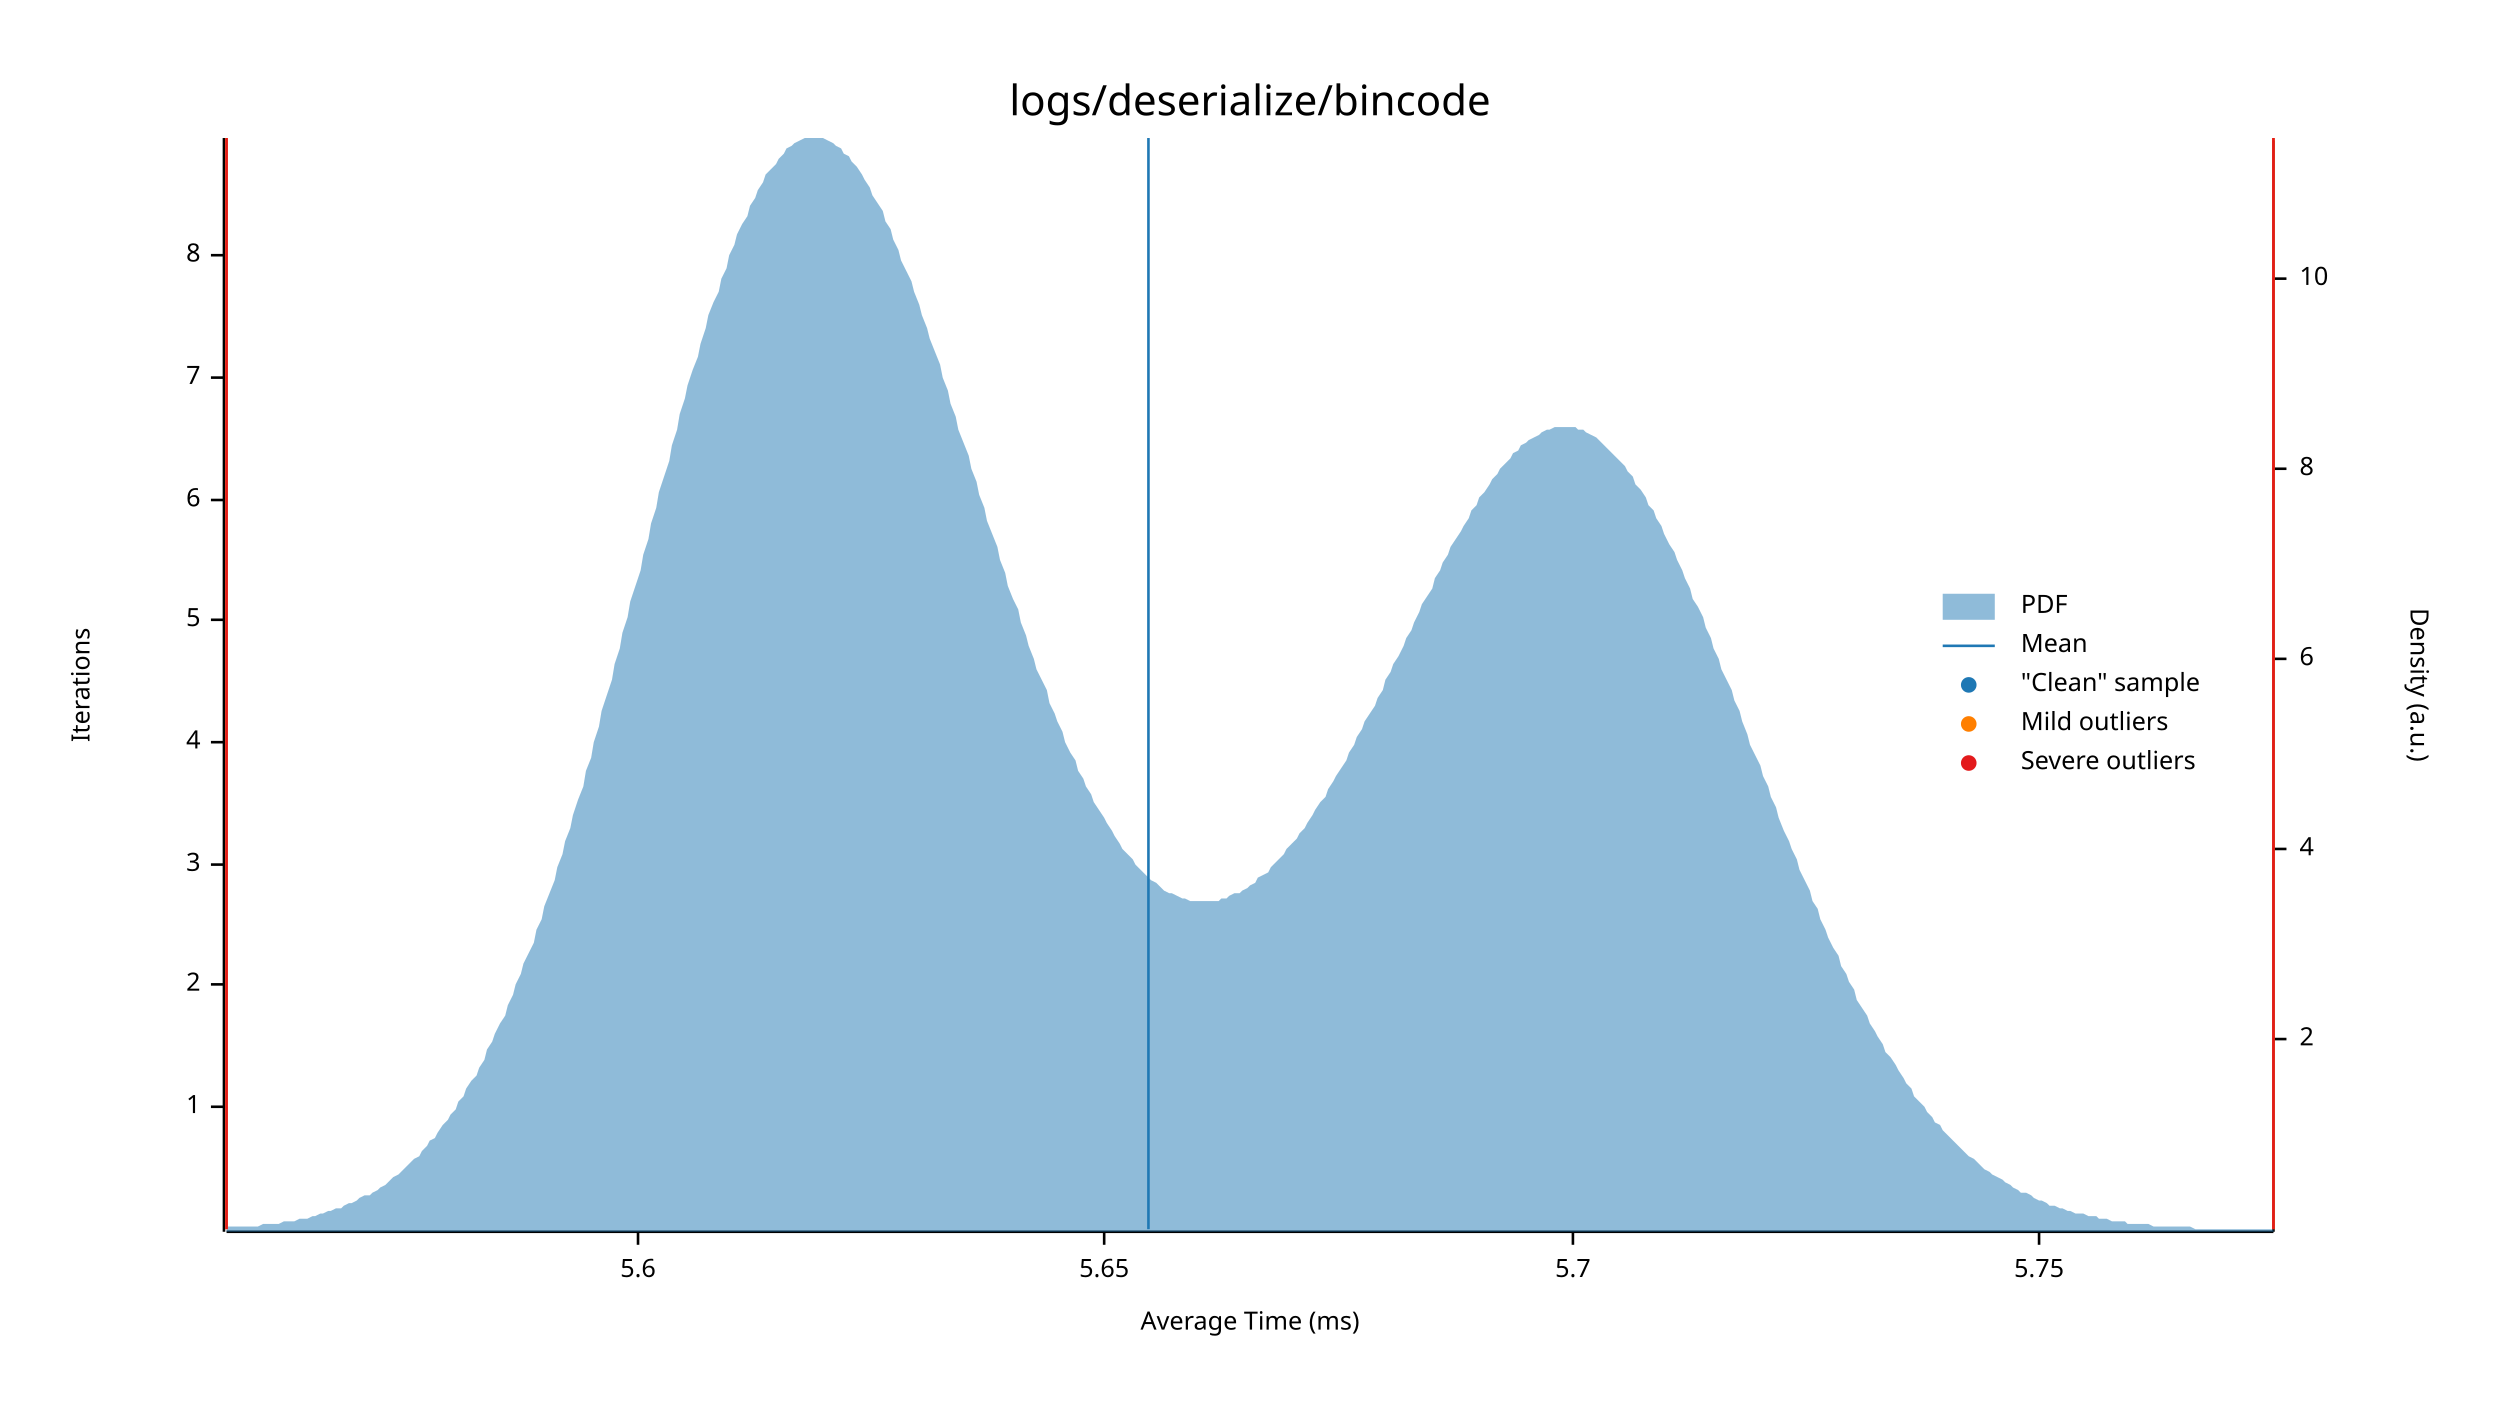
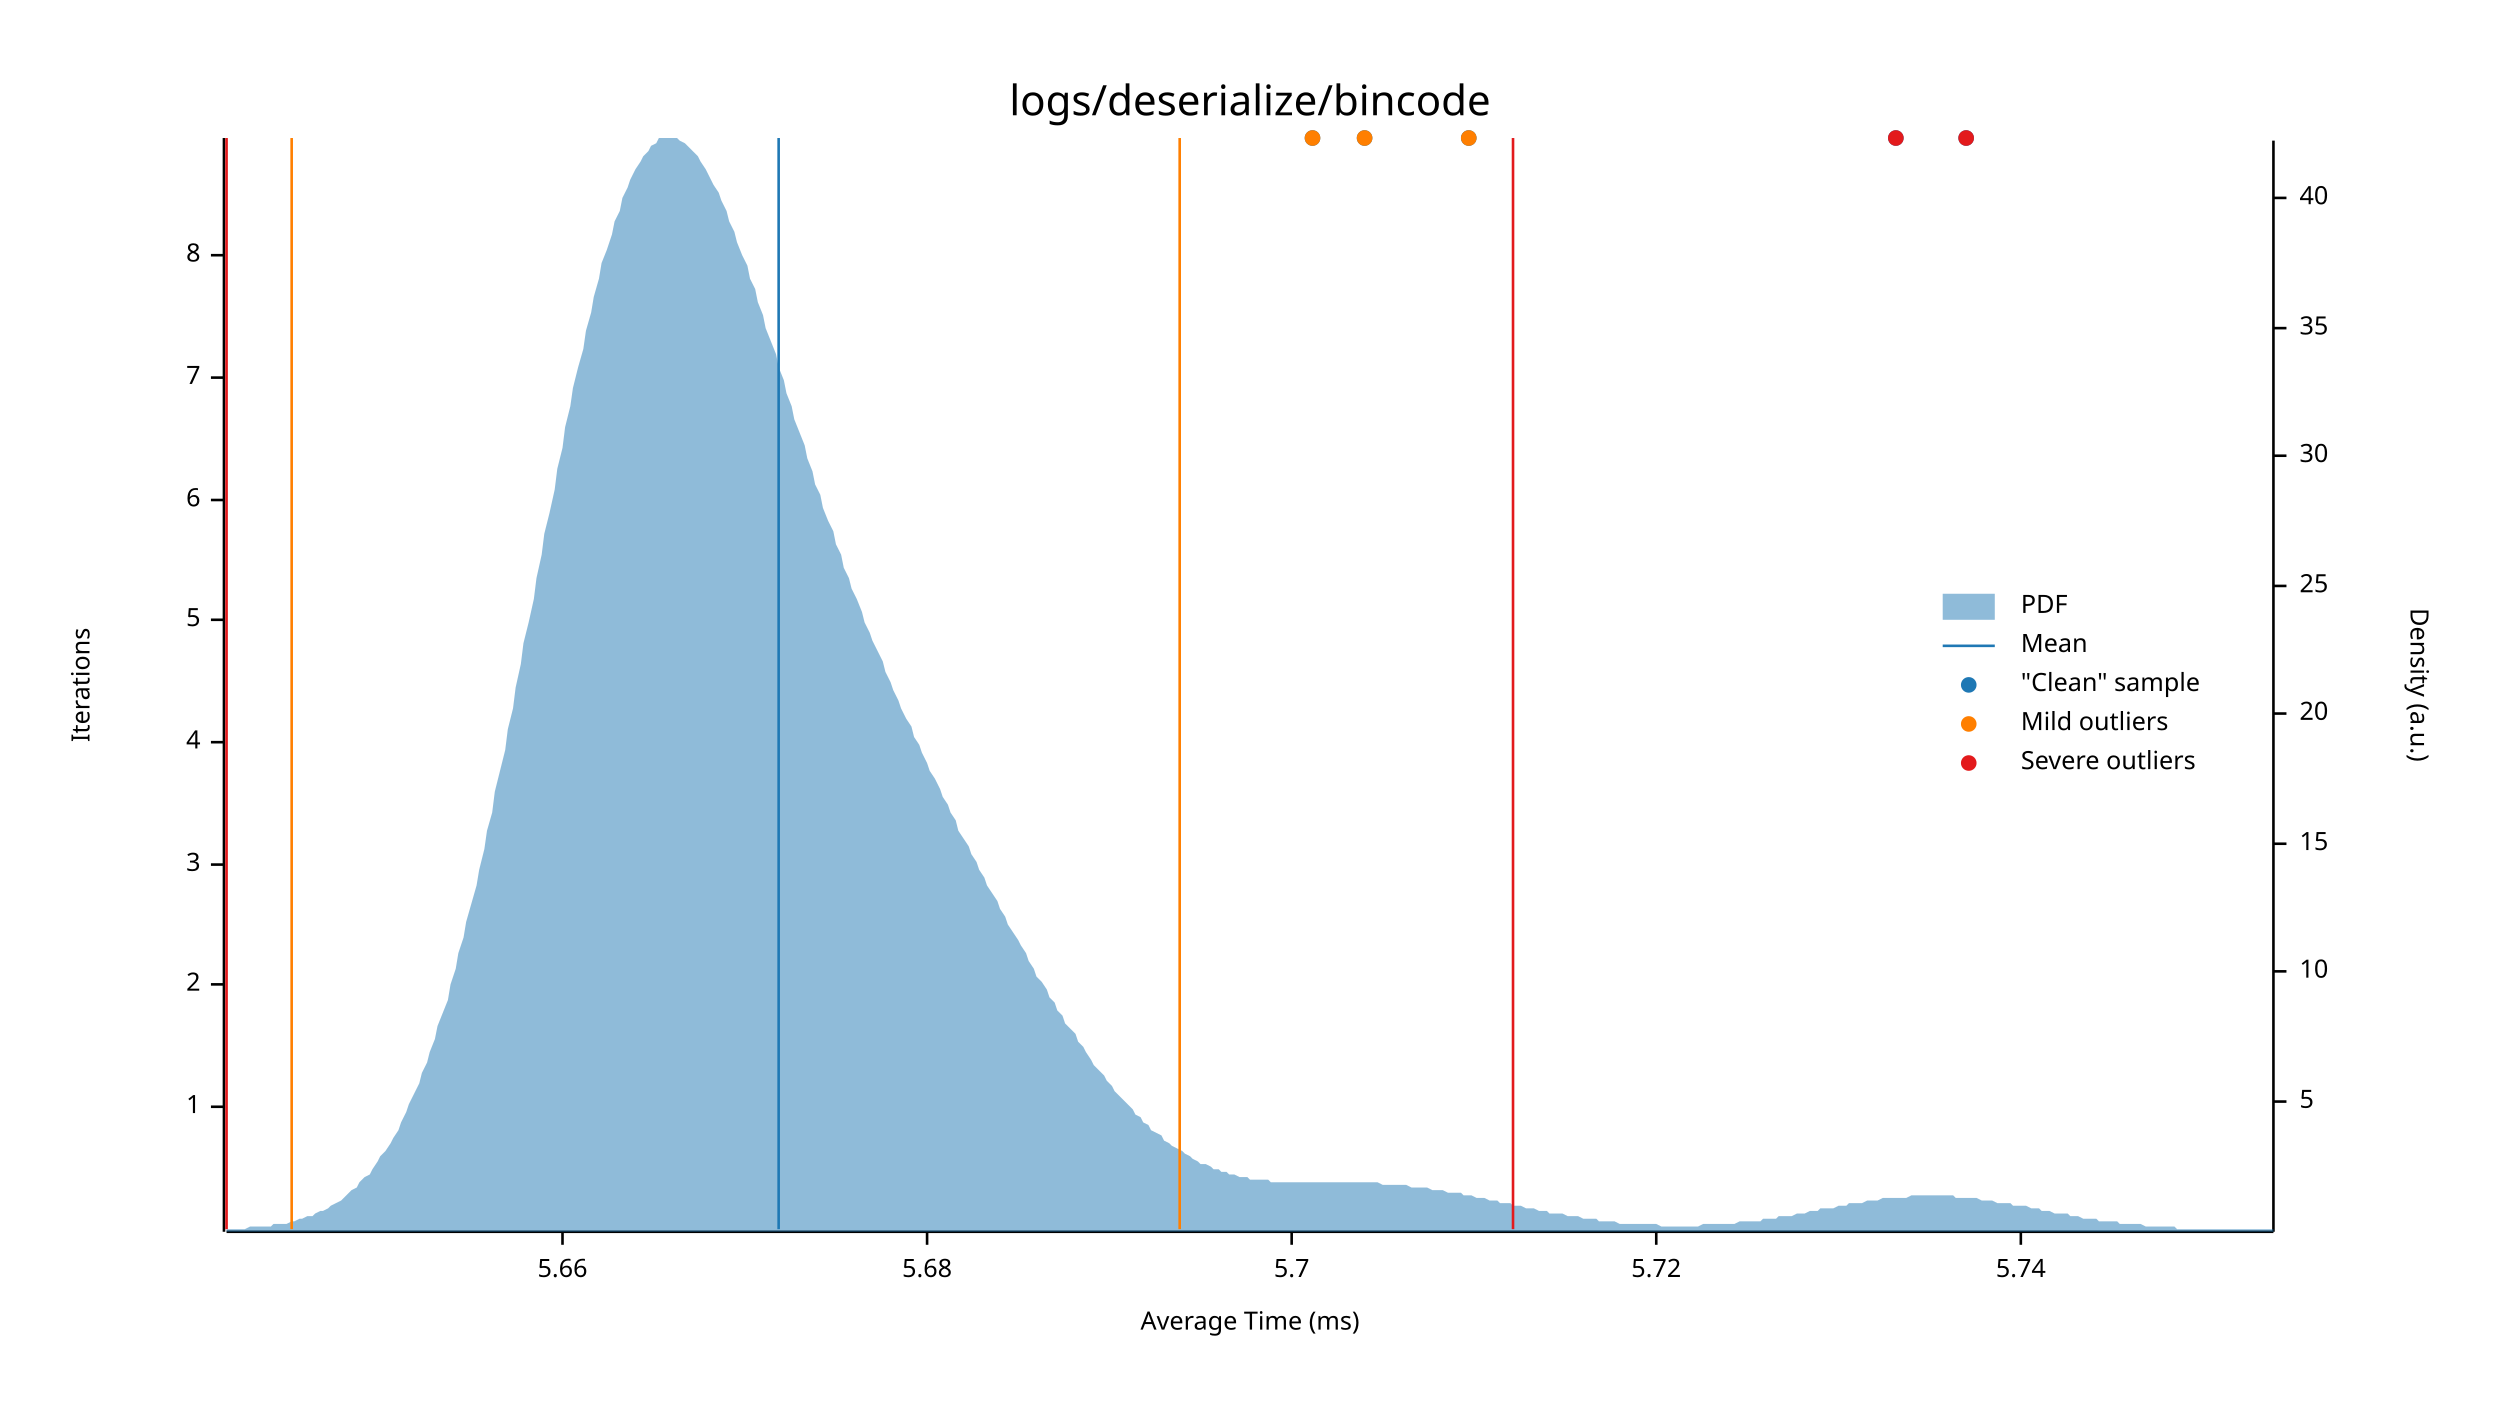
<svg xmlns="http://www.w3.org/2000/svg" width="960" height="540" viewBox="0 0 960 540">
  <text x="480" y="32" dy="0.76em" text-anchor="middle" font-family="sans-serif" font-size="16.129" opacity="1" fill="#000000">
logs/deserialize/bincode
</text>
  <text x="27" y="263" dy="0.76em" text-anchor="middle" font-family="sans-serif" font-size="9.677" opacity="1" fill="#000000" transform="rotate(270, 27, 263)">
Iterations
</text>
  <text x="480" y="513" dy="-0.5ex" text-anchor="middle" font-family="sans-serif" font-size="9.677" opacity="1" fill="#000000">
Average Time (ms)
</text>
  <polyline fill="none" opacity="1" stroke="#000000" stroke-width="1" points="86,53 86,473 " />
  <text x="77" y="425" dy="0.5ex" text-anchor="end" font-family="sans-serif" font-size="9.677" opacity="1" fill="#000000">
1
</text>
  <polyline fill="none" opacity="1" stroke="#000000" stroke-width="1" points="81,425 86,425 " />
  <text x="77" y="378" dy="0.5ex" text-anchor="end" font-family="sans-serif" font-size="9.677" opacity="1" fill="#000000">
2
</text>
  <polyline fill="none" opacity="1" stroke="#000000" stroke-width="1" points="81,378 86,378 " />
  <text x="77" y="332" dy="0.5ex" text-anchor="end" font-family="sans-serif" font-size="9.677" opacity="1" fill="#000000">
3
</text>
  <polyline fill="none" opacity="1" stroke="#000000" stroke-width="1" points="81,332 86,332 " />
  <text x="77" y="285" dy="0.5ex" text-anchor="end" font-family="sans-serif" font-size="9.677" opacity="1" fill="#000000">
4
</text>
  <polyline fill="none" opacity="1" stroke="#000000" stroke-width="1" points="81,285 86,285 " />
  <text x="77" y="238" dy="0.5ex" text-anchor="end" font-family="sans-serif" font-size="9.677" opacity="1" fill="#000000">
5
</text>
  <polyline fill="none" opacity="1" stroke="#000000" stroke-width="1" points="81,238 86,238 " />
  <text x="77" y="192" dy="0.5ex" text-anchor="end" font-family="sans-serif" font-size="9.677" opacity="1" fill="#000000">
6
</text>
  <polyline fill="none" opacity="1" stroke="#000000" stroke-width="1" points="81,192 86,192 " />
  <text x="77" y="145" dy="0.5ex" text-anchor="end" font-family="sans-serif" font-size="9.677" opacity="1" fill="#000000">
7
</text>
  <polyline fill="none" opacity="1" stroke="#000000" stroke-width="1" points="81,145 86,145 " />
  <text x="77" y="98" dy="0.5ex" text-anchor="end" font-family="sans-serif" font-size="9.677" opacity="1" fill="#000000">
8
</text>
  <polyline fill="none" opacity="1" stroke="#000000" stroke-width="1" points="81,98 86,98 " />
  <polyline fill="none" opacity="1" stroke="#000000" stroke-width="1" points="87,473 873,473 " />
-   <text x="245" y="483" dy="0.76em" text-anchor="middle" font-family="sans-serif" font-size="9.677" opacity="1" fill="#000000">
- 5.6
+   <text x="216" y="483" dy="0.76em" text-anchor="middle" font-family="sans-serif" font-size="9.677" opacity="1" fill="#000000">
+ 5.66
</text>
-   <polyline fill="none" opacity="1" stroke="#000000" stroke-width="1" points="245,473 245,478 " />
-   <text x="424" y="483" dy="0.76em" text-anchor="middle" font-family="sans-serif" font-size="9.677" opacity="1" fill="#000000">
- 5.65
+   <polyline fill="none" opacity="1" stroke="#000000" stroke-width="1" points="216,473 216,478 " />
+   <text x="356" y="483" dy="0.76em" text-anchor="middle" font-family="sans-serif" font-size="9.677" opacity="1" fill="#000000">
+ 5.68
</text>
-   <polyline fill="none" opacity="1" stroke="#000000" stroke-width="1" points="424,473 424,478 " />
-   <text x="604" y="483" dy="0.76em" text-anchor="middle" font-family="sans-serif" font-size="9.677" opacity="1" fill="#000000">
+   <polyline fill="none" opacity="1" stroke="#000000" stroke-width="1" points="356,473 356,478 " />
+   <text x="496" y="483" dy="0.76em" text-anchor="middle" font-family="sans-serif" font-size="9.677" opacity="1" fill="#000000">
5.7
</text>
-   <polyline fill="none" opacity="1" stroke="#000000" stroke-width="1" points="604,473 604,478 " />
-   <text x="783" y="483" dy="0.76em" text-anchor="middle" font-family="sans-serif" font-size="9.677" opacity="1" fill="#000000">
- 5.75
+   <polyline fill="none" opacity="1" stroke="#000000" stroke-width="1" points="496,473 496,478 " />
+   <text x="636" y="483" dy="0.76em" text-anchor="middle" font-family="sans-serif" font-size="9.677" opacity="1" fill="#000000">
+ 5.72
</text>
-   <polyline fill="none" opacity="1" stroke="#000000" stroke-width="1" points="783,473 783,478 " />
+   <polyline fill="none" opacity="1" stroke="#000000" stroke-width="1" points="636,473 636,478 " />
+   <text x="776" y="483" dy="0.76em" text-anchor="middle" font-family="sans-serif" font-size="9.677" opacity="1" fill="#000000">
+ 5.74
+ </text>
+   <polyline fill="none" opacity="1" stroke="#000000" stroke-width="1" points="776,473 776,478 " />
  <text x="933" y="263" dy="0.76em" text-anchor="middle" font-family="sans-serif" font-size="9.677" opacity="1" fill="#000000" transform="rotate(90, 933, 263)">
Density (a.u.)
</text>
  <polyline fill="none" opacity="1" stroke="#000000" stroke-width="1" points="873,54 873,473 " />
-   <text x="883" y="399" dy="0.5ex" text-anchor="start" font-family="sans-serif" font-size="9.677" opacity="1" fill="#000000">
- 2
+   <text x="883" y="423" dy="0.5ex" text-anchor="start" font-family="sans-serif" font-size="9.677" opacity="1" fill="#000000">
+ 5
</text>
-   <polyline fill="none" opacity="1" stroke="#000000" stroke-width="1" points="873,399 878,399 " />
-   <text x="883" y="326" dy="0.5ex" text-anchor="start" font-family="sans-serif" font-size="9.677" opacity="1" fill="#000000">
- 4
- </text>
-   <polyline fill="none" opacity="1" stroke="#000000" stroke-width="1" points="873,326 878,326 " />
-   <text x="883" y="253" dy="0.5ex" text-anchor="start" font-family="sans-serif" font-size="9.677" opacity="1" fill="#000000">
- 6
- </text>
-   <polyline fill="none" opacity="1" stroke="#000000" stroke-width="1" points="873,253 878,253 " />
-   <text x="883" y="180" dy="0.5ex" text-anchor="start" font-family="sans-serif" font-size="9.677" opacity="1" fill="#000000">
- 8
- </text>
-   <polyline fill="none" opacity="1" stroke="#000000" stroke-width="1" points="873,180 878,180 " />
-   <text x="883" y="107" dy="0.5ex" text-anchor="start" font-family="sans-serif" font-size="9.677" opacity="1" fill="#000000">
+   <polyline fill="none" opacity="1" stroke="#000000" stroke-width="1" points="873,423 878,423 " />
+   <text x="883" y="373" dy="0.5ex" text-anchor="start" font-family="sans-serif" font-size="9.677" opacity="1" fill="#000000">
10
</text>
-   <polyline fill="none" opacity="1" stroke="#000000" stroke-width="1" points="873,107 878,107 " />
-   <polygon opacity="0.5" fill="#1F78B4" points="87,471 88,471 90,471 91,471 93,471 94,471 96,471 98,471 99,471 101,470 102,470 104,470 105,470 107,470 109,469 110,469 112,469 113,469 115,468 116,468 118,468 120,467 121,467 123,466 124,466 126,465 127,465 129,464 131,464 132,463 134,462 135,462 137,461 138,460 140,459 142,459 143,458 145,457 146,456 148,455 150,453 151,452 153,451 154,450 156,448 157,447 159,445 161,444 162,442 164,440 165,438 167,437 168,435 170,432 172,430 173,428 175,426 176,423 178,421 179,418 181,415 183,413 184,410 186,407 187,403 189,400 190,397 192,393 194,390 195,386 197,382 198,378 200,374 201,370 203,366 205,362 206,357 208,353 209,348 211,343 213,338 214,333 216,328 217,323 219,318 220,313 222,307 224,302 225,296 227,291 228,285 230,279 231,273 233,267 235,261 236,255 238,249 239,243 241,237 242,231 244,225 246,219 247,213 249,207 250,201 252,195 253,189 255,183 257,177 258,171 260,165 261,159 263,153 264,148 266,142 268,137 269,132 271,126 272,121 274,116 276,112 277,107 279,103 280,98 282,94 283,90 285,86 287,83 288,79 290,76 291,73 293,70 294,67 296,65 298,63 299,61 301,59 302,57 304,56 305,55 307,54 309,53 310,53 312,53 313,53 315,53 316,53 318,54 320,55 321,56 323,57 324,59 326,60 327,62 329,64 331,67 332,69 334,72 335,75 337,78 339,81 340,85 342,88 343,92 345,96 346,100 348,104 350,108 351,112 353,117 354,121 356,126 357,130 359,135 361,140 362,145 364,150 365,155 367,160 368,165 370,170 372,175 373,180 375,185 376,190 378,195 379,200 381,205 383,210 384,215 386,220 387,225 389,230 391,234 392,239 394,244 395,248 397,253 398,257 400,261 402,265 403,270 405,274 406,277 408,281 409,285 411,289 413,292 414,296 416,299 417,302 419,305 420,308 422,311 424,314 425,316 427,319 428,321 430,324 431,326 433,328 435,330 436,332 438,334 439,335 441,337 442,338 444,339 446,341 447,342 449,343 450,343 452,344 454,345 455,345 457,346 458,346 460,346 461,346 463,346 465,346 466,346 468,346 469,345 471,345 472,344 474,343 476,343 477,342 479,341 480,340 482,339 483,337 485,336 487,335 488,333 490,331 491,330 493,328 494,326 496,324 498,322 499,320 501,318 502,316 504,313 505,311 507,308 509,306 510,303 512,300 513,298 515,295 517,292 518,289 520,286 521,283 523,280 524,277 526,274 528,271 529,268 531,265 532,261 534,258 535,255 537,252 539,248 540,245 542,242 543,239 545,235 546,232 548,229 550,226 551,222 553,219 554,216 556,213 557,210 559,207 561,204 562,202 564,199 565,196 567,194 568,191 570,189 572,186 573,184 575,182 576,180 578,178 580,176 581,174 583,173 584,171 586,170 587,169 589,168 591,167 592,166 594,165 595,165 597,164 598,164 600,164 602,164 603,164 605,164 606,165 608,165 609,166 611,167 613,168 614,169 616,171 617,172 619,174 620,175 622,177 624,179 625,181 627,183 628,186 630,188 632,191 633,194 635,196 636,199 638,202 639,205 641,209 643,212 644,215 646,219 647,222 649,226 650,230 652,233 654,237 655,241 657,245 658,249 660,253 661,257 663,261 665,265 666,269 668,273 669,277 671,282 672,286 674,290 676,294 677,298 679,302 680,306 682,310 683,314 685,319 687,323 688,326 690,330 691,334 693,338 695,342 696,346 698,349 699,353 701,357 702,360 704,364 706,367 707,371 709,374 710,377 712,380 713,384 715,387 717,390 718,393 720,396 721,398 723,401 724,404 726,406 728,409 729,411 731,414 732,416 734,418 735,421 737,423 739,425 740,427 742,429 743,431 745,432 746,434 748,436 750,438 751,439 753,441 754,442 756,444 758,445 759,446 761,448 762,449 764,450 765,451 767,452 769,453 770,454 772,455 773,456 775,457 776,458 778,458 780,459 781,460 783,461 784,461 786,462 787,463 789,463 791,464 792,464 794,465 795,465 797,466 798,466 800,466 802,467 803,467 805,467 806,468 808,468 809,468 811,469 813,469 814,469 816,469 817,470 819,470 821,470 822,470 824,470 825,470 827,471 828,471 830,471 832,471 833,471 835,471 836,471 838,471 839,471 841,471 843,472 844,472 846,472 847,472 849,472 850,472 852,472 854,472 855,472 857,472 858,472 860,472 861,472 863,472 865,472 866,472 868,472 869,472 871,472 873,472 873,473 87,473 " />
-   <polyline fill="none" opacity="1" stroke="#1F78B4" stroke-width="1" points="441,472 441,53 " />
-   <polyline fill="none" opacity="1" stroke="#FF7F00" stroke-width="1" points="87,472 87,53 " />
-   <polyline fill="none" opacity="1" stroke="#FF7F00" stroke-width="1" points="873,472 873,53 " />
+   <polyline fill="none" opacity="1" stroke="#000000" stroke-width="1" points="873,373 878,373 " />
+   <text x="883" y="324" dy="0.5ex" text-anchor="start" font-family="sans-serif" font-size="9.677" opacity="1" fill="#000000">
+ 15
+ </text>
+   <polyline fill="none" opacity="1" stroke="#000000" stroke-width="1" points="873,324 878,324 " />
+   <text x="883" y="274" dy="0.5ex" text-anchor="start" font-family="sans-serif" font-size="9.677" opacity="1" fill="#000000">
+ 20
+ </text>
+   <polyline fill="none" opacity="1" stroke="#000000" stroke-width="1" points="873,274 878,274 " />
+   <text x="883" y="225" dy="0.5ex" text-anchor="start" font-family="sans-serif" font-size="9.677" opacity="1" fill="#000000">
+ 25
+ </text>
+   <polyline fill="none" opacity="1" stroke="#000000" stroke-width="1" points="873,225 878,225 " />
+   <text x="883" y="175" dy="0.5ex" text-anchor="start" font-family="sans-serif" font-size="9.677" opacity="1" fill="#000000">
+ 30
+ </text>
+   <polyline fill="none" opacity="1" stroke="#000000" stroke-width="1" points="873,175 878,175 " />
+   <text x="883" y="126" dy="0.5ex" text-anchor="start" font-family="sans-serif" font-size="9.677" opacity="1" fill="#000000">
+ 35
+ </text>
+   <polyline fill="none" opacity="1" stroke="#000000" stroke-width="1" points="873,126 878,126 " />
+   <text x="883" y="76" dy="0.5ex" text-anchor="start" font-family="sans-serif" font-size="9.677" opacity="1" fill="#000000">
+ 40
+ </text>
+   <polyline fill="none" opacity="1" stroke="#000000" stroke-width="1" points="873,76 878,76 " />
+   <polygon opacity="0.5" fill="#1F78B4" points="87,472 88,472 90,472 91,472 93,472 94,472 96,471 98,471 99,471 101,471 102,471 104,471 105,470 107,470 109,470 110,470 112,469 113,469 115,468 116,468 118,467 120,467 121,466 123,465 124,465 126,464 127,463 129,462 131,461 132,460 134,458 135,457 137,456 138,454 140,452 142,451 143,449 145,446 146,444 148,442 150,439 151,437 153,434 154,431 156,427 157,424 159,420 161,416 162,412 164,408 165,404 167,399 168,394 170,389 172,384 173,378 175,372 176,366 178,360 179,354 181,347 183,340 184,334 186,326 187,319 189,312 190,304 192,296 194,288 195,280 197,272 198,264 200,255 201,247 203,239 205,230 206,222 208,213 209,205 211,197 213,188 214,180 216,172 217,164 219,156 220,149 222,141 224,134 225,127 227,120 228,114 230,107 231,101 233,96 235,90 236,85 238,81 239,76 241,72 242,69 244,65 246,62 247,60 249,58 250,56 252,55 253,53 255,53 257,53 258,53 260,53 261,54 263,55 264,56 266,58 268,60 269,62 271,65 272,67 274,71 276,74 277,77 279,81 280,85 282,89 283,93 285,98 287,102 288,107 290,111 291,116 293,121 294,126 296,131 298,136 299,141 301,146 302,151 304,156 305,161 307,166 309,171 310,176 312,181 313,186 315,190 316,195 318,200 320,204 321,209 323,213 324,218 326,222 327,226 329,230 331,235 332,239 334,243 335,246 337,250 339,254 340,258 342,262 343,265 345,269 346,272 348,276 350,279 351,283 353,286 354,289 356,293 357,296 359,299 361,303 362,306 364,309 365,312 367,315 368,319 370,322 372,325 373,328 375,331 376,334 378,337 379,340 381,343 383,346 384,349 386,352 387,355 389,358 391,361 392,363 394,366 395,369 397,372 398,375 400,377 402,380 403,383 405,385 406,388 408,390 409,393 411,395 413,397 414,400 416,402 417,404 419,407 420,409 422,411 424,413 425,415 427,417 428,419 430,421 431,422 433,424 435,426 436,428 438,429 439,431 441,432 442,434 444,435 446,436 447,438 449,439 450,440 452,441 454,442 455,443 457,444 458,445 460,446 461,447 463,447 465,448 466,449 468,449 469,450 471,450 472,451 474,451 476,452 477,452 479,452 480,453 482,453 483,453 485,453 487,453 488,454 490,454 491,454 493,454 494,454 496,454 498,454 499,454 501,454 502,454 504,454 505,454 507,454 509,454 510,454 512,454 513,454 515,454 517,454 518,454 520,454 521,454 523,454 524,454 526,454 528,454 529,454 531,455 532,455 534,455 535,455 537,455 539,455 540,455 542,456 543,456 545,456 546,456 548,456 550,457 551,457 553,457 554,457 556,458 557,458 559,458 561,458 562,459 564,459 565,459 567,460 568,460 570,460 572,461 573,461 575,461 576,462 578,462 580,462 581,463 583,463 584,463 586,464 587,464 589,464 591,465 592,465 594,465 595,466 597,466 598,466 600,466 602,467 603,467 605,467 606,467 608,468 609,468 611,468 613,468 614,469 616,469 617,469 619,469 620,469 622,470 624,470 625,470 627,470 628,470 630,470 632,470 633,470 635,470 636,470 638,471 639,471 641,471 643,471 644,471 646,471 647,471 649,471 650,471 652,471 654,470 655,470 657,470 658,470 660,470 661,470 663,470 665,470 666,470 668,469 669,469 671,469 672,469 674,469 676,469 677,468 679,468 680,468 682,468 683,467 685,467 687,467 688,467 690,466 691,466 693,466 695,465 696,465 698,465 699,464 701,464 702,464 704,464 706,463 707,463 709,463 710,462 712,462 713,462 715,462 717,461 718,461 720,461 721,461 723,460 724,460 726,460 728,460 729,460 731,460 732,460 734,459 735,459 737,459 739,459 740,459 742,459 743,459 745,459 746,459 748,459 750,459 751,460 753,460 754,460 756,460 758,460 759,460 761,461 762,461 764,461 765,461 767,462 769,462 770,462 772,462 773,463 775,463 776,463 778,463 780,464 781,464 783,464 784,465 786,465 787,465 789,466 791,466 792,466 794,466 795,467 797,467 798,467 800,468 802,468 803,468 805,468 806,469 808,469 809,469 811,469 813,469 814,470 816,470 817,470 819,470 821,470 822,470 824,471 825,471 827,471 828,471 830,471 832,471 833,471 835,471 836,472 838,472 839,472 841,472 843,472 844,472 846,472 847,472 849,472 850,472 852,472 854,472 855,472 857,472 858,472 860,472 861,472 863,472 865,472 866,472 868,472 869,472 871,472 873,472 873,473 87,473 " />
+   <polyline fill="none" opacity="1" stroke="#1F78B4" stroke-width="1" points="299,472 299,53 " />
+   <polyline fill="none" opacity="1" stroke="#FF7F00" stroke-width="1" points="112,472 112,53 " />
+   <polyline fill="none" opacity="1" stroke="#FF7F00" stroke-width="1" points="453,472 453,53 " />
  <polyline fill="none" opacity="1" stroke="#E31A1C" stroke-width="1" points="87,472 87,53 " />
-   <polyline fill="none" opacity="1" stroke="#E31A1C" stroke-width="1" points="873,472 873,53 " />
+   <polyline fill="none" opacity="1" stroke="#E31A1C" stroke-width="1" points="581,472 581,53 " />
+   <circle cx="524" cy="53" r="3" opacity="1" fill="#1F78B4" stroke="none" stroke-width="1" />
+   <circle cx="504" cy="53" r="3" opacity="1" fill="#1F78B4" stroke="none" stroke-width="1" />
+   <circle cx="755" cy="53" r="3" opacity="1" fill="#1F78B4" stroke="none" stroke-width="1" />
+   <circle cx="728" cy="53" r="3" opacity="1" fill="#1F78B4" stroke="none" stroke-width="1" />
+   <circle cx="564" cy="53" r="3" opacity="1" fill="#1F78B4" stroke="none" stroke-width="1" />
+   <circle cx="524" cy="53" r="3" opacity="1" fill="#FF7F00" stroke="none" stroke-width="1" />
+   <circle cx="504" cy="53" r="3" opacity="1" fill="#FF7F00" stroke="none" stroke-width="1" />
+   <circle cx="564" cy="53" r="3" opacity="1" fill="#FF7F00" stroke="none" stroke-width="1" />
+   <circle cx="755" cy="53" r="3" opacity="1" fill="#E31A1C" stroke="none" stroke-width="1" />
+   <circle cx="728" cy="53" r="3" opacity="1" fill="#E31A1C" stroke="none" stroke-width="1" />
  <text x="776" y="228" dy="0.76em" text-anchor="start" font-family="sans-serif" font-size="9.677" opacity="1" fill="#000000">
PDF
</text>
  <text x="776" y="243" dy="0.76em" text-anchor="start" font-family="sans-serif" font-size="9.677" opacity="1" fill="#000000">
Mean
</text>
  <text x="776" y="258" dy="0.76em" text-anchor="start" font-family="sans-serif" font-size="9.677" opacity="1" fill="#000000">
"Clean" sample
</text>
  <text x="776" y="273" dy="0.76em" text-anchor="start" font-family="sans-serif" font-size="9.677" opacity="1" fill="#000000">
Mild outliers
</text>
  <text x="776" y="288" dy="0.76em" text-anchor="start" font-family="sans-serif" font-size="9.677" opacity="1" fill="#000000">
Severe outliers
</text>
  <rect x="746" y="228" width="20" height="10" opacity="0.5" fill="#1F78B4" stroke="none" />
  <polyline fill="none" opacity="1" stroke="#1F78B4" stroke-width="1" points="746,248 766,248 " />
  <circle cx="756" cy="263" r="3" opacity="1" fill="#1F78B4" stroke="none" stroke-width="1" />
  <circle cx="756" cy="278" r="3" opacity="1" fill="#FF7F00" stroke="none" stroke-width="1" />
  <circle cx="756" cy="293" r="3" opacity="1" fill="#E31A1C" stroke="none" stroke-width="1" />
</svg>
